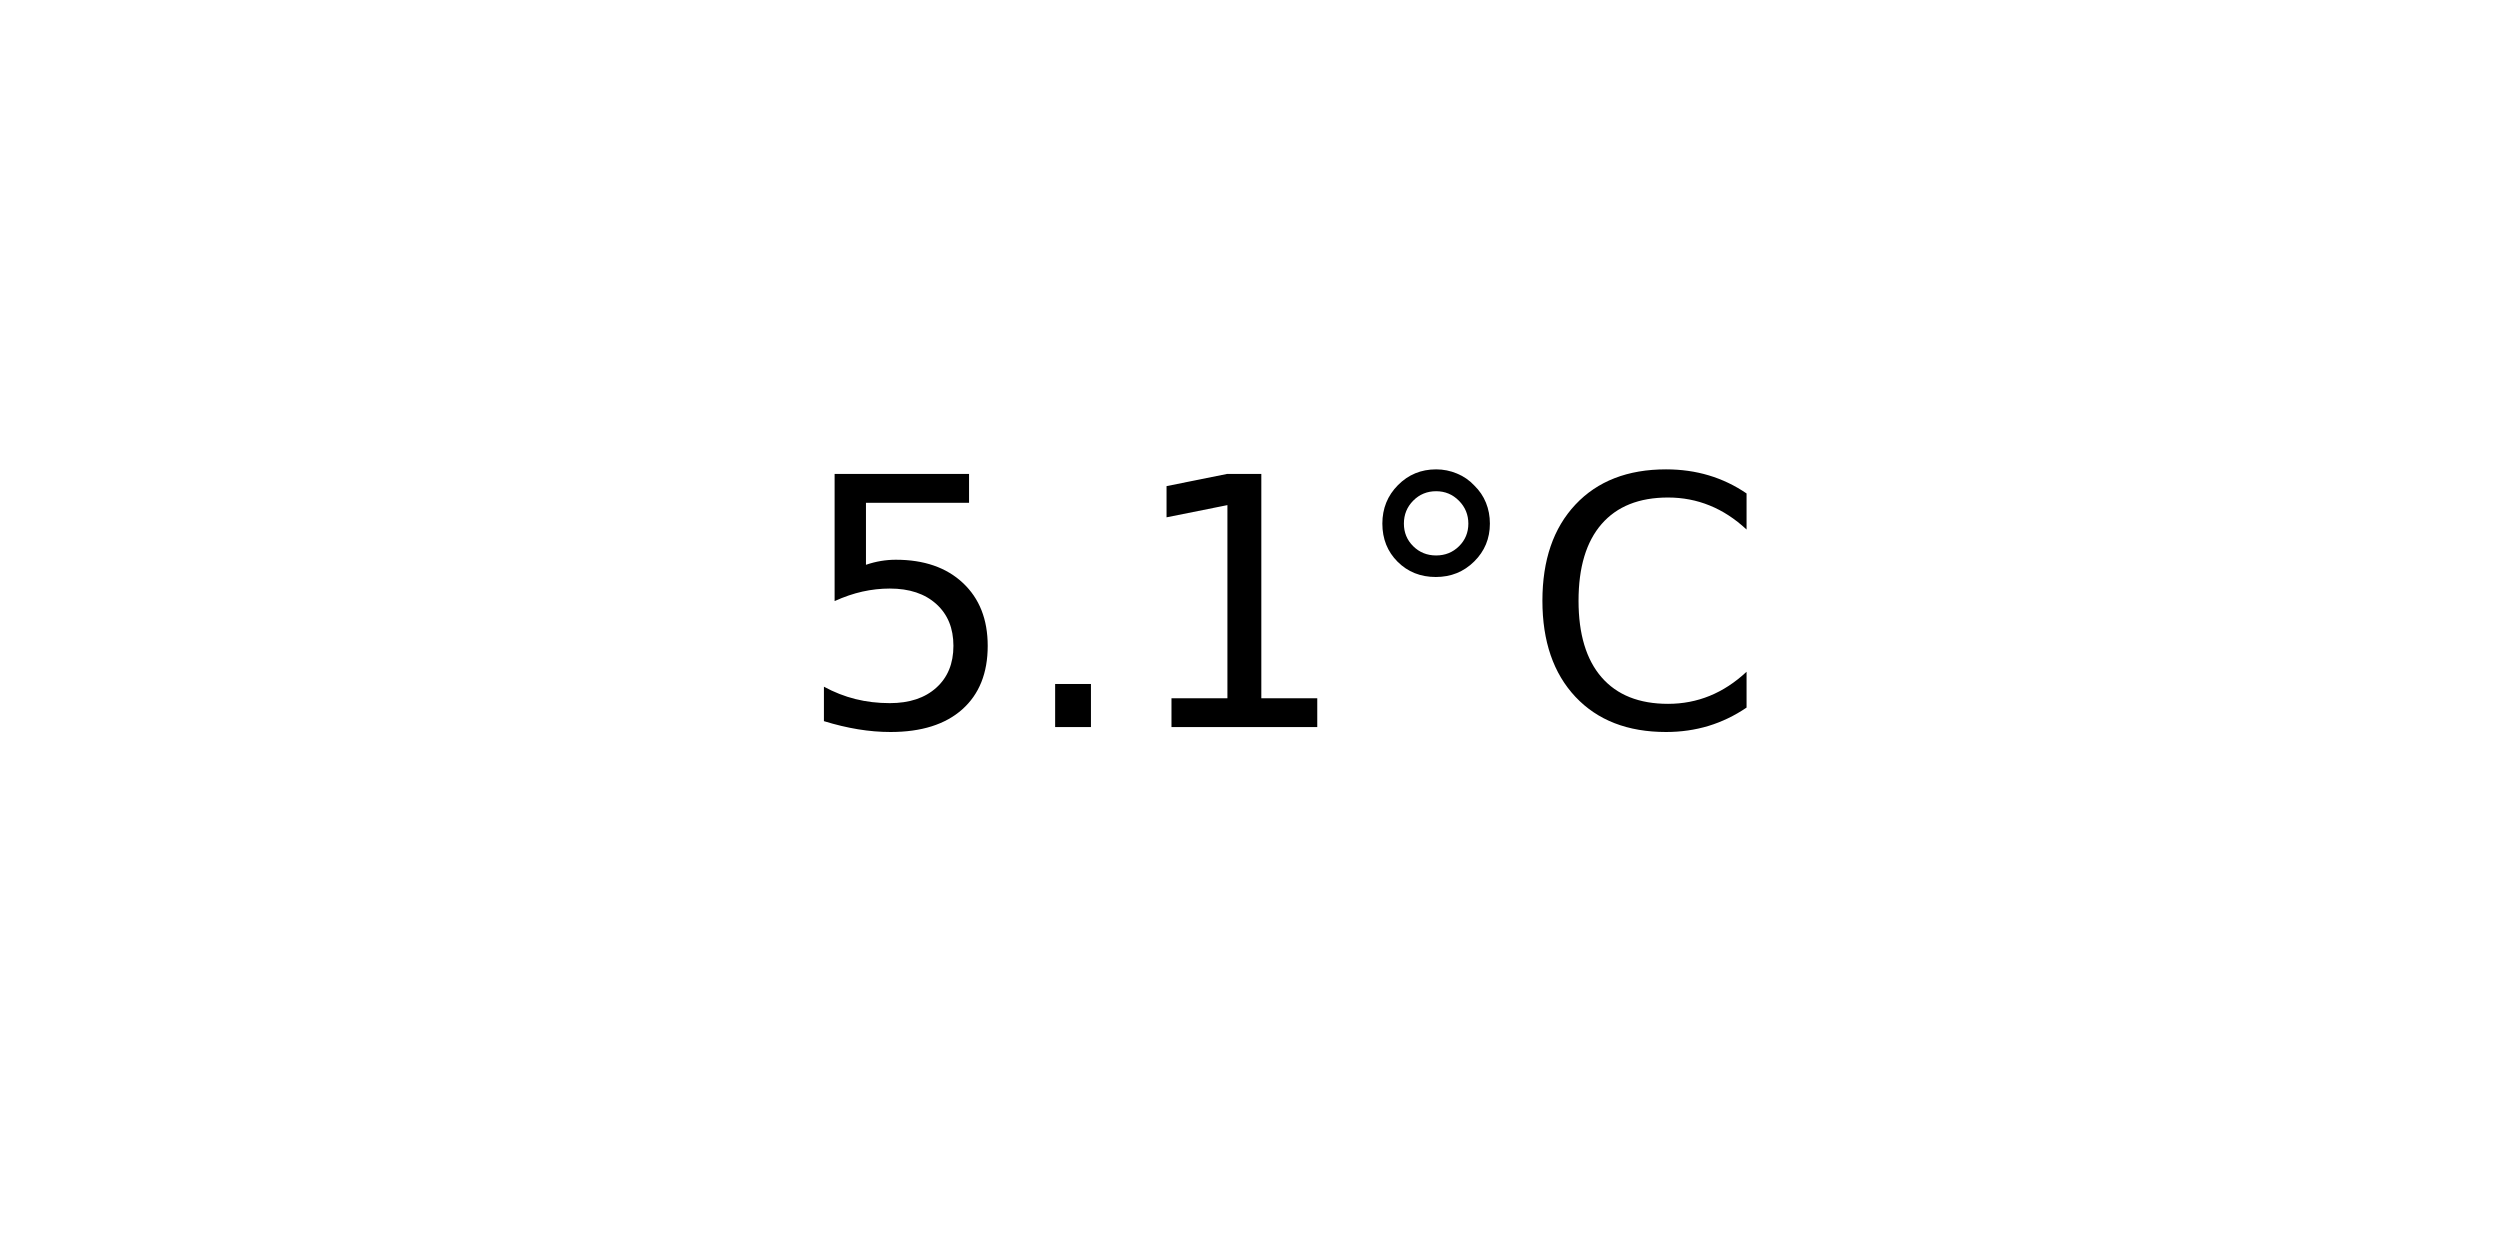
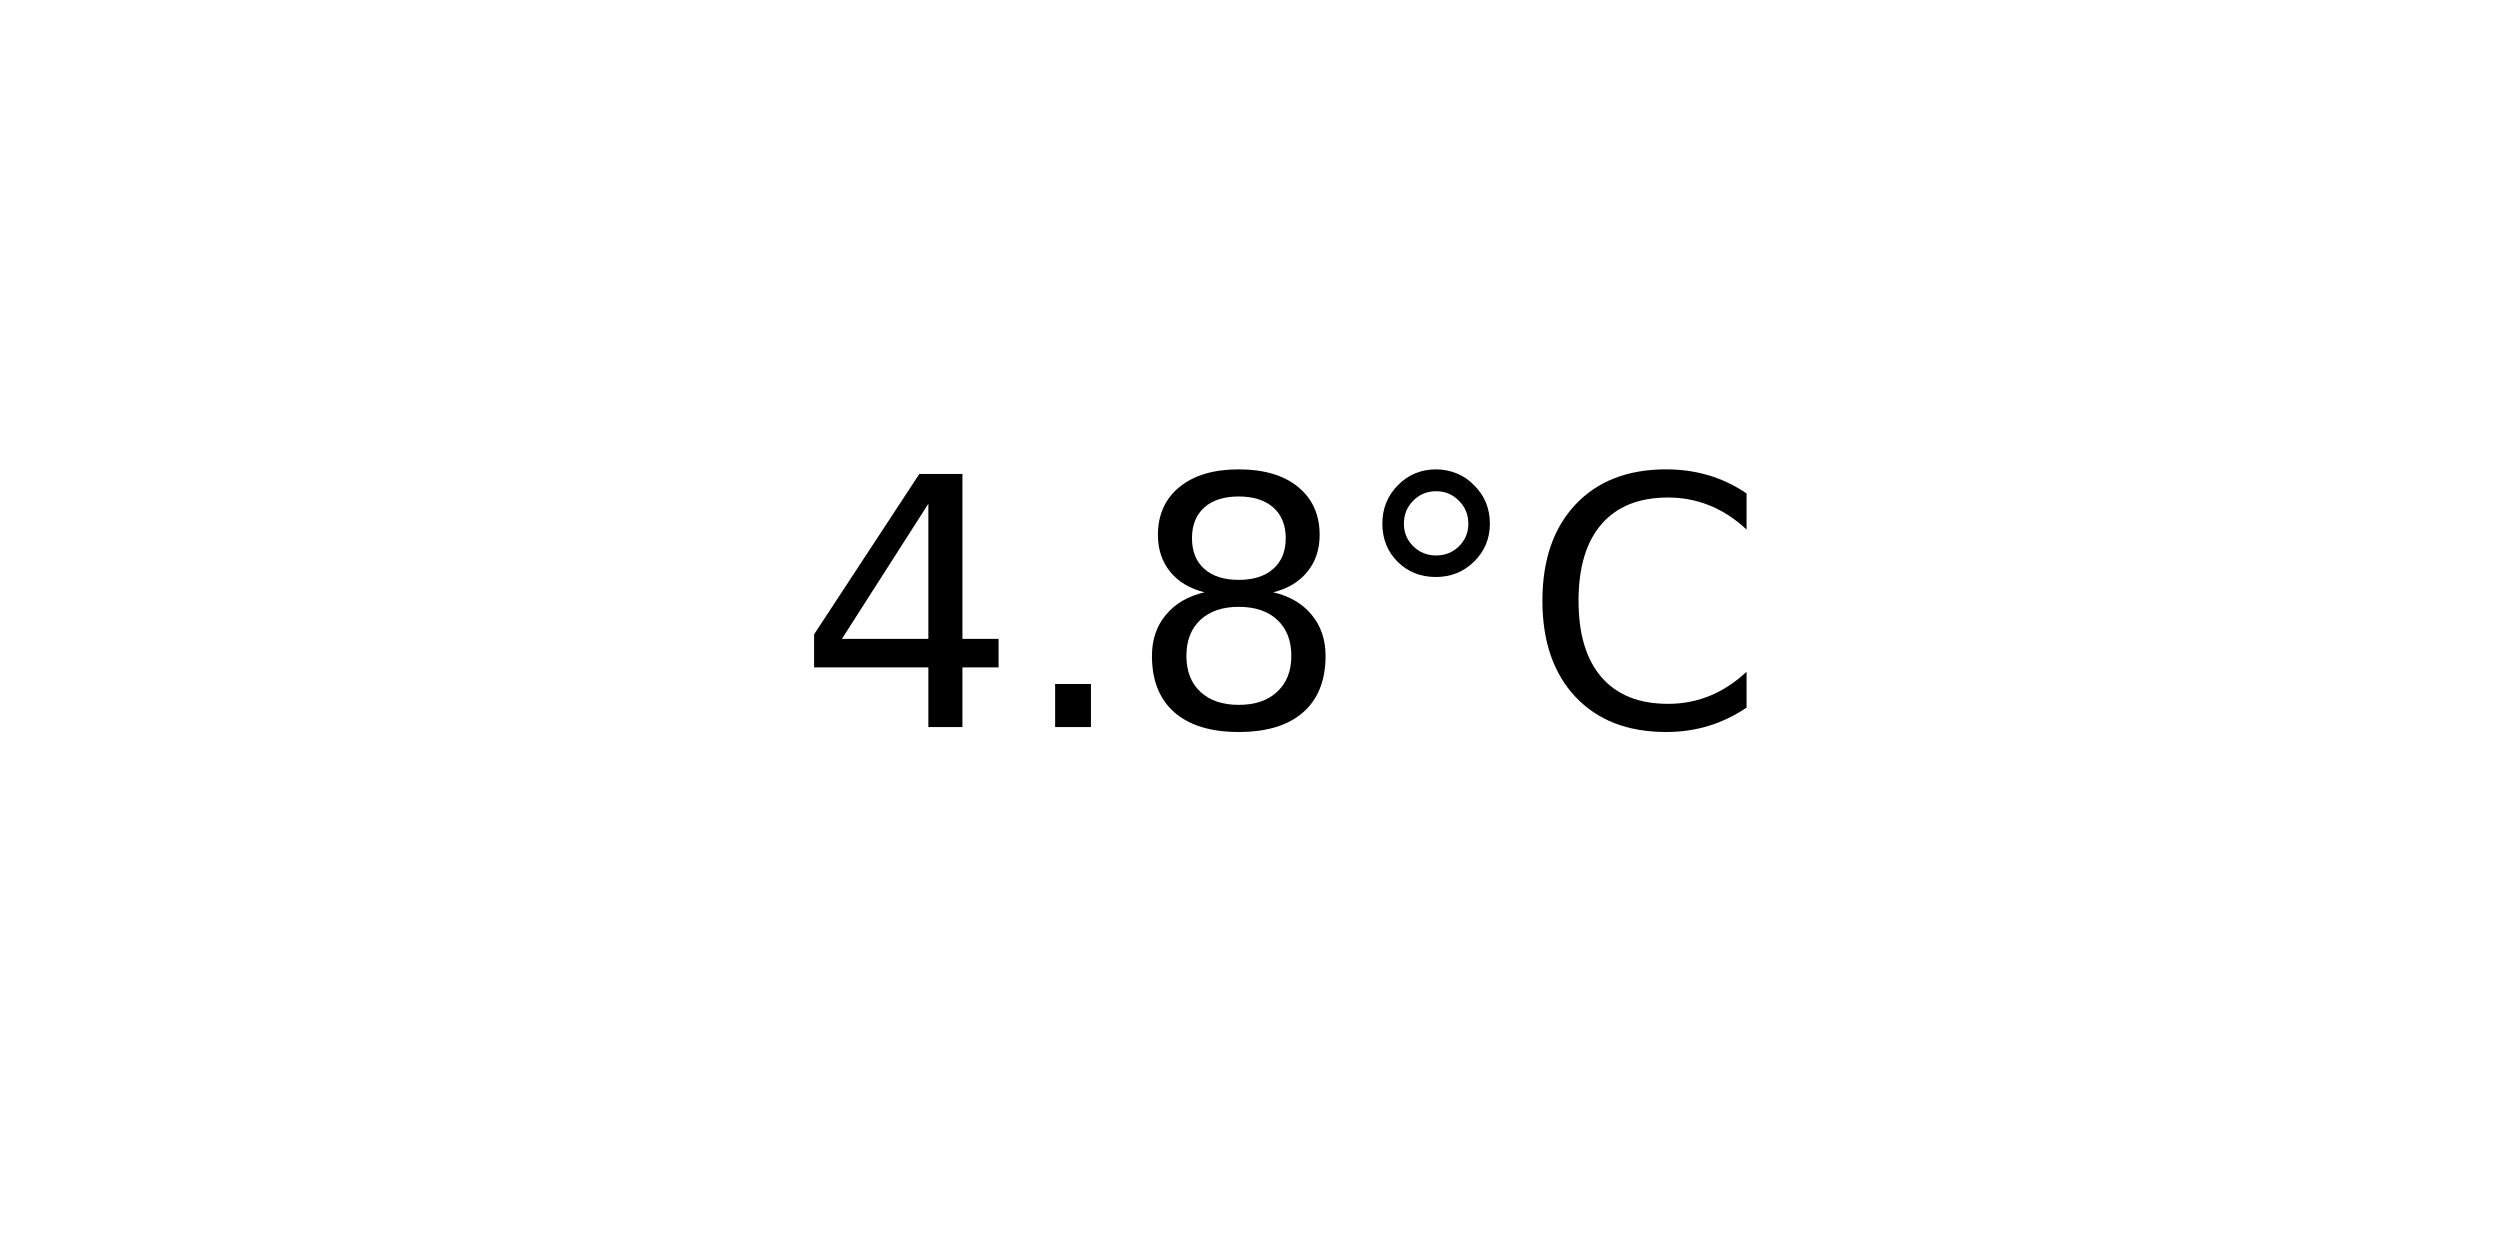
<svg xmlns="http://www.w3.org/2000/svg" xmlns:xlink="http://www.w3.org/1999/xlink" width="72pt" height="36pt" viewBox="0 0 72 36" version="1.1">
  <defs>
    <style type="text/css">*{stroke-linejoin: round; stroke-linecap: butt}</style>
  </defs>
  <g id="figure_1">
    <g id="axes_1">
      <g id="text_1">
        <g transform="translate(22.95703 20.93937) scale(0.1 -0.1)">
          <defs>
-             <path id="DejaVuSans-35" d="M 691 4666  L 3169 4666  L 3169 4134  L 1269 4134  L 1269 2991  Q 1406 3038 1543 3061  Q 1681 3084 1819 3084  Q 2600 3084 3056 2656  Q 3513 2228 3513 1497  Q 3513 744 3044 326  Q 2575 -91 1722 -91  Q 1428 -91 1123 -41  Q 819 9 494 109  L 494 744  Q 775 591 1075 516  Q 1375 441 1709 441  Q 2250 441 2565 725  Q 2881 1009 2881 1497  Q 2881 1984 2565 2268  Q 2250 2553 1709 2553  Q 1456 2553 1204 2497  Q 953 2441 691 2322  L 691 4666  z " transform="scale(0.015625)" />
+             <path id="DejaVuSans-34" d="M 2419 4116  L 825 1625  L 2419 1625  L 2419 4116  z M 2253 4666  L 3047 4666  L 3047 1625  L 3713 1625  L 3713 1100  L 3047 1100  L 3047 0  L 2419 0  L 2419 1100  L 313 1100  L 313 1709  L 2253 4666  z " transform="scale(0.015625)" />
            <path id="DejaVuSans-2e" d="M 684 794  L 1344 794  L 1344 0  L 684 0  L 684 794  z " transform="scale(0.015625)" />
-             <path id="DejaVuSans-31" d="M 794 531  L 1825 531  L 1825 4091  L 703 3866  L 703 4441  L 1819 4666  L 2450 4666  L 2450 531  L 3481 531  L 3481 0  L 794 0  L 794 531  z " transform="scale(0.015625)" />
+             <path id="DejaVuSans-38" d="M 2034 2216  Q 1584 2216 1326 1975  Q 1069 1734 1069 1313  Q 1069 891 1326 650  Q 1584 409 2034 409  Q 2484 409 2743 651  Q 3003 894 3003 1313  Q 3003 1734 2745 1975  Q 2488 2216 2034 2216  z M 1403 2484  Q 997 2584 770 2862  Q 544 3141 544 3541  Q 544 4100 942 4425  Q 1341 4750 2034 4750  Q 2731 4750 3128 4425  Q 3525 4100 3525 3541  Q 3525 3141 3298 2862  Q 3072 2584 2669 2484  Q 3125 2378 3379 2068  Q 3634 1759 3634 1313  Q 3634 634 3220 271  Q 2806 -91 2034 -91  Q 1263 -91 848 271  Q 434 634 434 1313  Q 434 1759 690 2068  Q 947 2378 1403 2484  z M 1172 3481  Q 1172 3119 1398 2916  Q 1625 2713 2034 2713  Q 2441 2713 2670 2916  Q 2900 3119 2900 3481  Q 2900 3844 2670 4047  Q 2441 4250 2034 4250  Q 1625 4250 1398 4047  Q 1172 3844 1172 3481  z " transform="scale(0.015625)" />
            <path id="DejaVuSans-b0" d="M 1600 4347  Q 1350 4347 1178 4173  Q 1006 4000 1006 3750  Q 1006 3503 1178 3333  Q 1350 3163 1600 3163  Q 1850 3163 2022 3333  Q 2194 3503 2194 3750  Q 2194 3997 2020 4172  Q 1847 4347 1600 4347  z M 1600 4750  Q 1800 4750 1984 4673  Q 2169 4597 2303 4453  Q 2447 4313 2519 4134  Q 2591 3956 2591 3750  Q 2591 3338 2302 3052  Q 2013 2766 1594 2766  Q 1172 2766 890 3047  Q 609 3328 609 3750  Q 609 4169 896 4459  Q 1184 4750 1600 4750  z " transform="scale(0.015625)" />
            <path id="DejaVuSans-43" d="M 4122 4306  L 4122 3641  Q 3803 3938 3442 4084  Q 3081 4231 2675 4231  Q 1875 4231 1450 3742  Q 1025 3253 1025 2328  Q 1025 1406 1450 917  Q 1875 428 2675 428  Q 3081 428 3442 575  Q 3803 722 4122 1019  L 4122 359  Q 3791 134 3420 21  Q 3050 -91 2638 -91  Q 1578 -91 968 557  Q 359 1206 359 2328  Q 359 3453 968 4101  Q 1578 4750 2638 4750  Q 3056 4750 3426 4639  Q 3797 4528 4122 4306  z " transform="scale(0.015625)" />
          </defs>
-           <use xlink:href="#DejaVuSans-35" />
+           <use xlink:href="#DejaVuSans-34" />
          <use xlink:href="#DejaVuSans-2e" x="63.623" />
-           <use xlink:href="#DejaVuSans-31" x="95.41" />
+           <use xlink:href="#DejaVuSans-38" x="95.41" />
          <use xlink:href="#DejaVuSans-b0" x="159.033" />
          <use xlink:href="#DejaVuSans-43" x="209.033" />
        </g>
      </g>
    </g>
  </g>
</svg>
